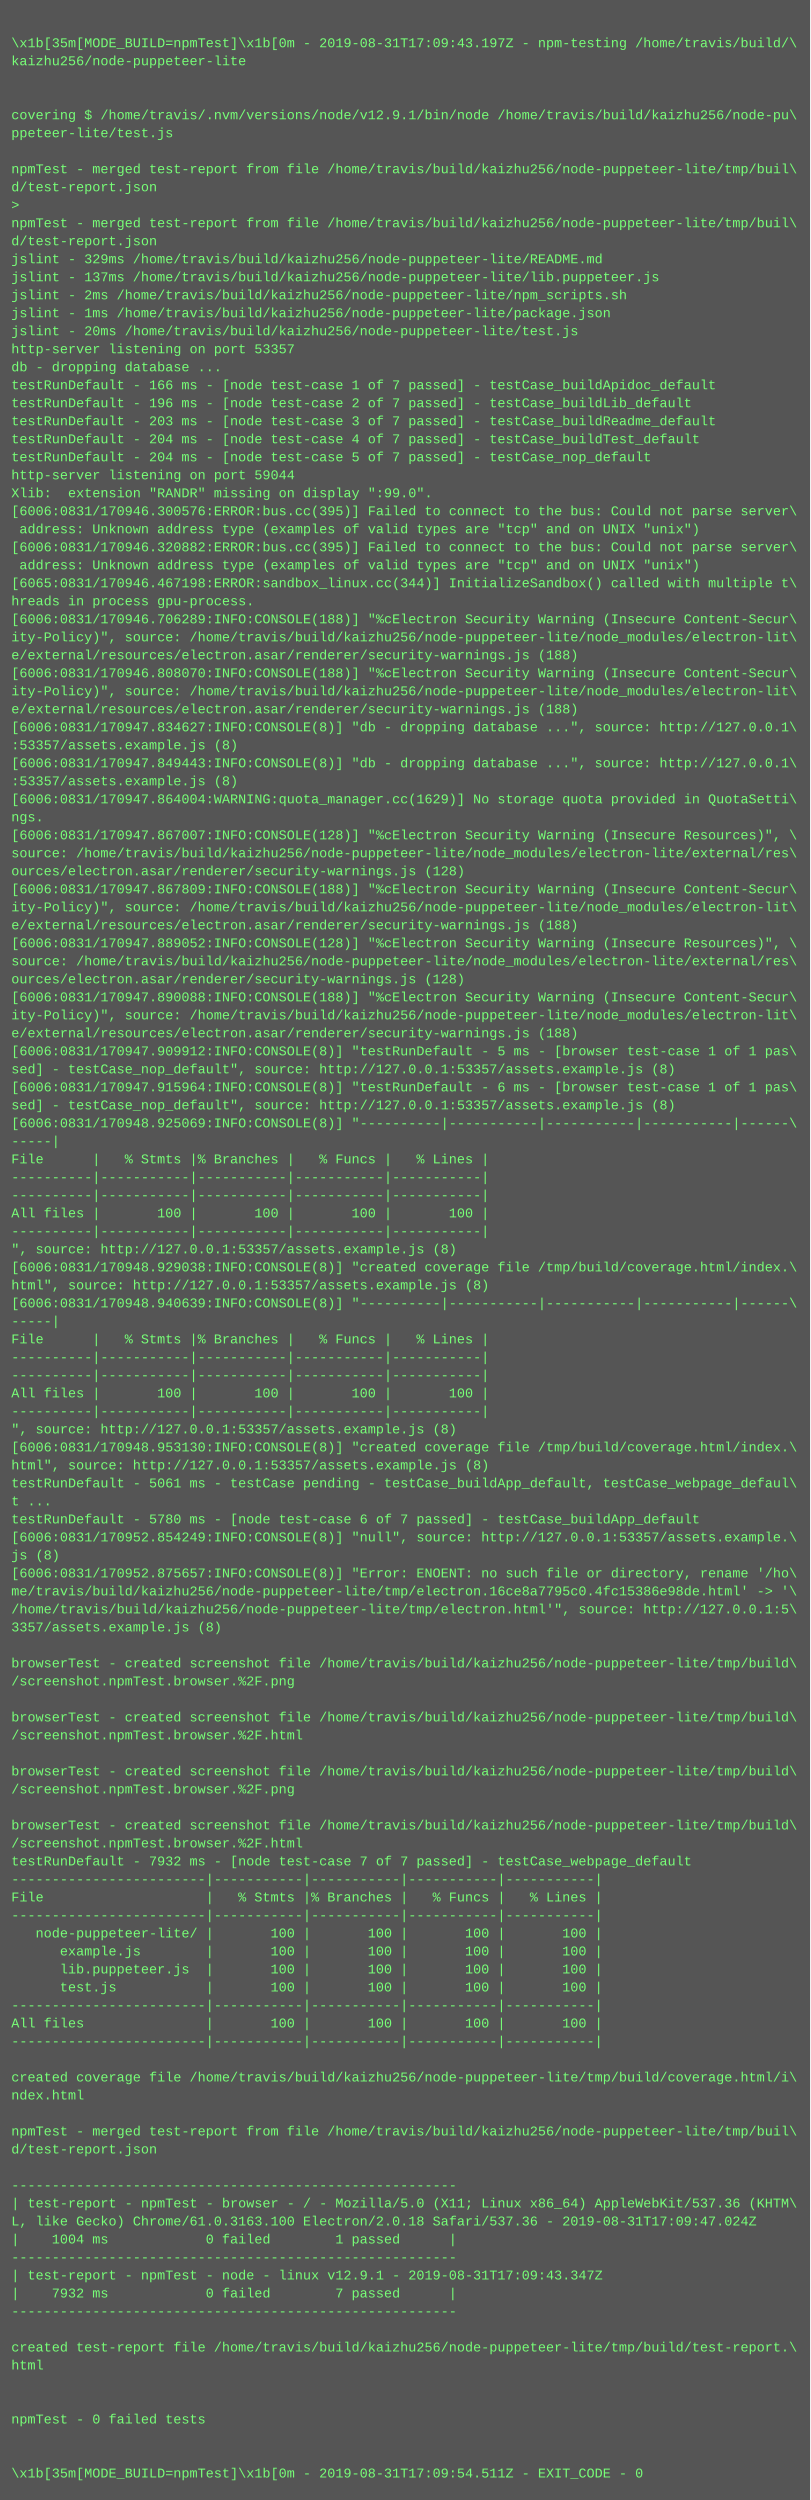
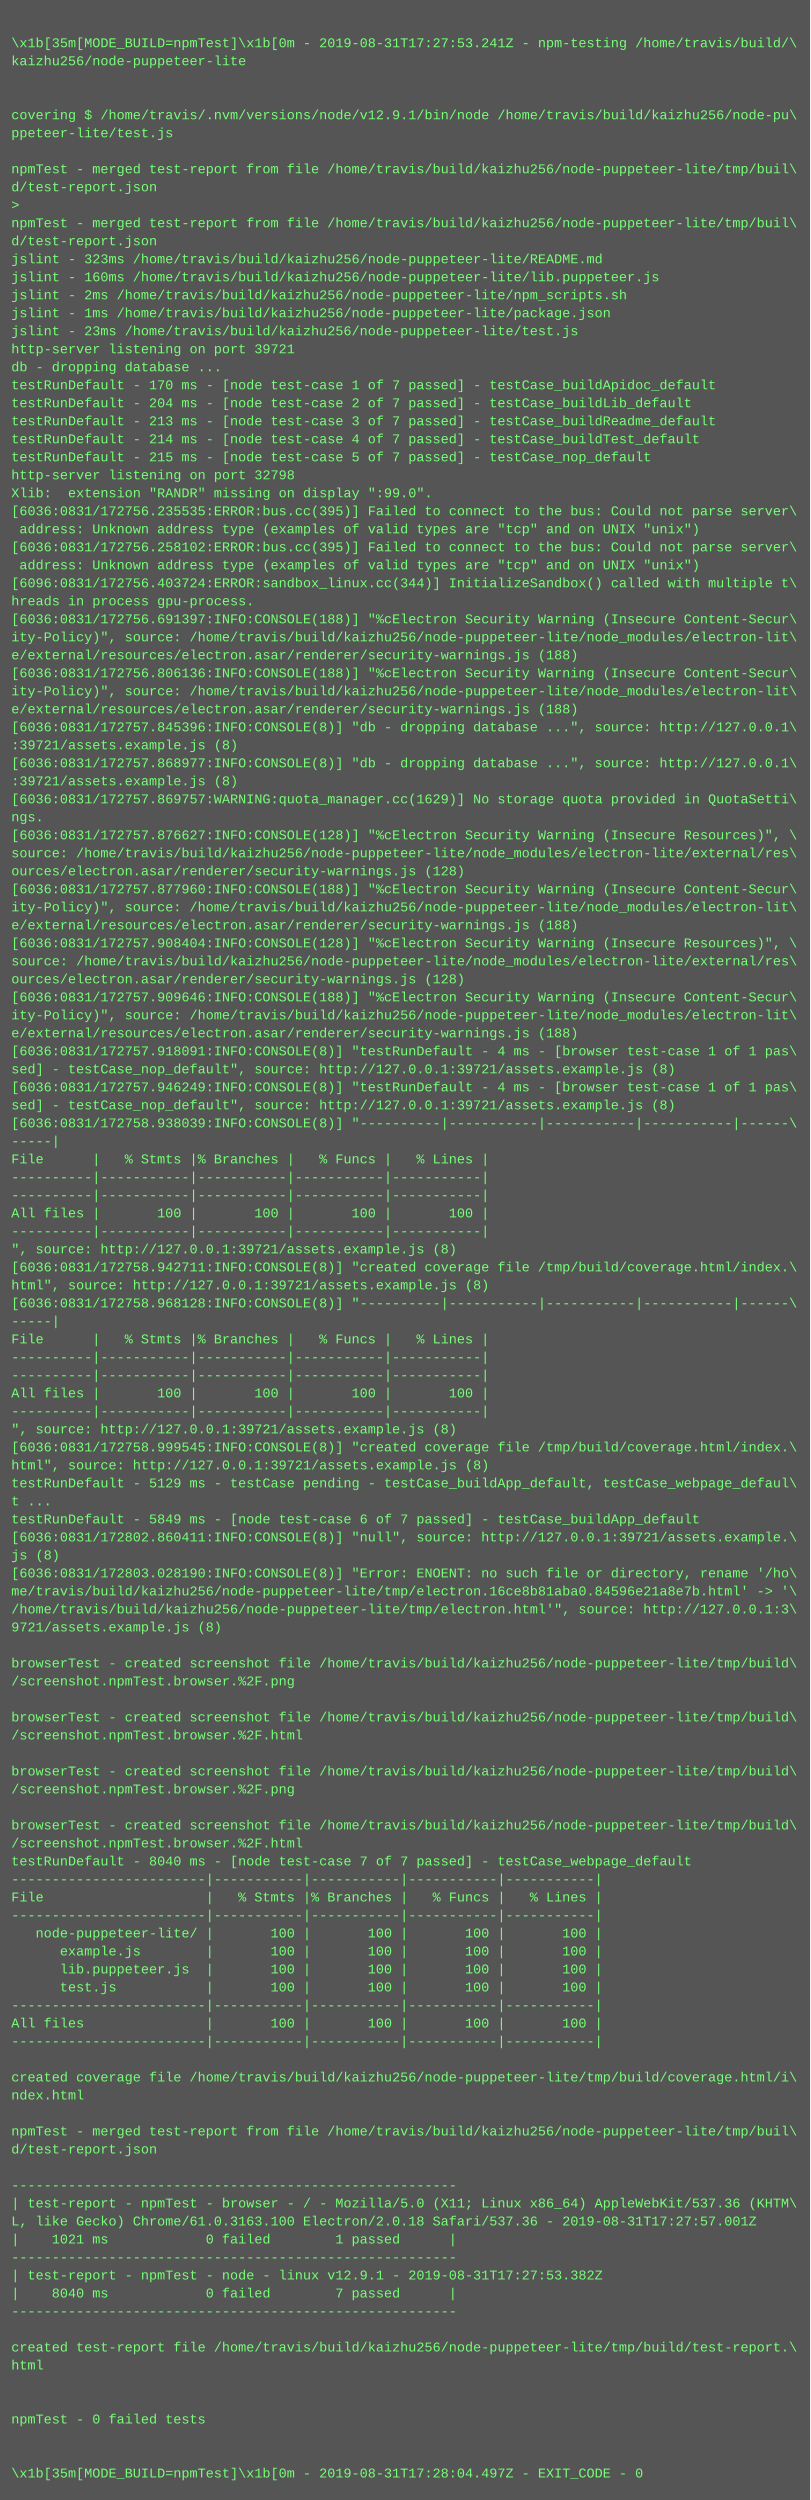
<svg xmlns="http://www.w3.org/2000/svg" height="2222" width="720">
  <rect height="2222" fill="#555" width="720" />
  <text fill="#7f7" font-family="Courier New" font-size="12" xml:space="preserve">
    <tspan x="10" y="26" />
-     <tspan x="10" y="42">\x1b[35m[MODE_BUILD=npmTest]\x1b[0m - 2019-08-31T17:09:43.197Z - npm-testing /home/travis/build/\</tspan>
+     <tspan x="10" y="42">\x1b[35m[MODE_BUILD=npmTest]\x1b[0m - 2019-08-31T17:27:53.241Z - npm-testing /home/travis/build/\</tspan>
    <tspan x="10" y="58">kaizhu256/node-puppeteer-lite</tspan>
    <tspan x="10" y="74" />
    <tspan x="10" y="90" />
    <tspan x="10" y="106">covering $ /home/travis/.nvm/versions/node/v12.9.1/bin/node /home/travis/build/kaizhu256/node-pu\</tspan>
    <tspan x="10" y="122">ppeteer-lite/test.js</tspan>
    <tspan x="10" y="138" />
    <tspan x="10" y="154">npmTest - merged test-report from file /home/travis/build/kaizhu256/node-puppeteer-lite/tmp/buil\</tspan>
    <tspan x="10" y="170">d/test-report.json</tspan>
    <tspan x="10" y="186">&gt; </tspan>
    <tspan x="10" y="202">npmTest - merged test-report from file /home/travis/build/kaizhu256/node-puppeteer-lite/tmp/buil\</tspan>
    <tspan x="10" y="218">d/test-report.json</tspan>
-     <tspan x="10" y="234">jslint - 329ms /home/travis/build/kaizhu256/node-puppeteer-lite/README.md</tspan>
-     <tspan x="10" y="250">jslint - 137ms /home/travis/build/kaizhu256/node-puppeteer-lite/lib.puppeteer.js</tspan>
+     <tspan x="10" y="234">jslint - 323ms /home/travis/build/kaizhu256/node-puppeteer-lite/README.md</tspan>
+     <tspan x="10" y="250">jslint - 160ms /home/travis/build/kaizhu256/node-puppeteer-lite/lib.puppeteer.js</tspan>
    <tspan x="10" y="266">jslint - 2ms /home/travis/build/kaizhu256/node-puppeteer-lite/npm_scripts.sh</tspan>
    <tspan x="10" y="282">jslint - 1ms /home/travis/build/kaizhu256/node-puppeteer-lite/package.json</tspan>
-     <tspan x="10" y="298">jslint - 20ms /home/travis/build/kaizhu256/node-puppeteer-lite/test.js</tspan>
-     <tspan x="10" y="314">http-server listening on port 53357</tspan>
+     <tspan x="10" y="298">jslint - 23ms /home/travis/build/kaizhu256/node-puppeteer-lite/test.js</tspan>
+     <tspan x="10" y="314">http-server listening on port 39721</tspan>
    <tspan x="10" y="330">db - dropping database ...</tspan>
-     <tspan x="10" y="346">testRunDefault - 166 ms - [node test-case 1 of 7 passed] - testCase_buildApidoc_default</tspan>
-     <tspan x="10" y="362">testRunDefault - 196 ms - [node test-case 2 of 7 passed] - testCase_buildLib_default</tspan>
-     <tspan x="10" y="378">testRunDefault - 203 ms - [node test-case 3 of 7 passed] - testCase_buildReadme_default</tspan>
-     <tspan x="10" y="394">testRunDefault - 204 ms - [node test-case 4 of 7 passed] - testCase_buildTest_default</tspan>
-     <tspan x="10" y="410">testRunDefault - 204 ms - [node test-case 5 of 7 passed] - testCase_nop_default</tspan>
-     <tspan x="10" y="426">http-server listening on port 59044</tspan>
+     <tspan x="10" y="346">testRunDefault - 170 ms - [node test-case 1 of 7 passed] - testCase_buildApidoc_default</tspan>
+     <tspan x="10" y="362">testRunDefault - 204 ms - [node test-case 2 of 7 passed] - testCase_buildLib_default</tspan>
+     <tspan x="10" y="378">testRunDefault - 213 ms - [node test-case 3 of 7 passed] - testCase_buildReadme_default</tspan>
+     <tspan x="10" y="394">testRunDefault - 214 ms - [node test-case 4 of 7 passed] - testCase_buildTest_default</tspan>
+     <tspan x="10" y="410">testRunDefault - 215 ms - [node test-case 5 of 7 passed] - testCase_nop_default</tspan>
+     <tspan x="10" y="426">http-server listening on port 32798</tspan>
    <tspan x="10" y="442">Xlib:  extension "RANDR" missing on display ":99.0".</tspan>
-     <tspan x="10" y="458">[6006:0831/170946.300576:ERROR:bus.cc(395)] Failed to connect to the bus: Could not parse server\</tspan>
+     <tspan x="10" y="458">[6036:0831/172756.235535:ERROR:bus.cc(395)] Failed to connect to the bus: Could not parse server\</tspan>
    <tspan x="10" y="474"> address: Unknown address type (examples of valid types are "tcp" and on UNIX "unix")</tspan>
-     <tspan x="10" y="490">[6006:0831/170946.320882:ERROR:bus.cc(395)] Failed to connect to the bus: Could not parse server\</tspan>
+     <tspan x="10" y="490">[6036:0831/172756.258102:ERROR:bus.cc(395)] Failed to connect to the bus: Could not parse server\</tspan>
    <tspan x="10" y="506"> address: Unknown address type (examples of valid types are "tcp" and on UNIX "unix")</tspan>
-     <tspan x="10" y="522">[6065:0831/170946.467198:ERROR:sandbox_linux.cc(344)] InitializeSandbox() called with multiple t\</tspan>
+     <tspan x="10" y="522">[6096:0831/172756.403724:ERROR:sandbox_linux.cc(344)] InitializeSandbox() called with multiple t\</tspan>
    <tspan x="10" y="538">hreads in process gpu-process.</tspan>
-     <tspan x="10" y="554">[6006:0831/170946.706289:INFO:CONSOLE(188)] "%cElectron Security Warning (Insecure Content-Secur\</tspan>
+     <tspan x="10" y="554">[6036:0831/172756.691397:INFO:CONSOLE(188)] "%cElectron Security Warning (Insecure Content-Secur\</tspan>
    <tspan x="10" y="570">ity-Policy)", source: /home/travis/build/kaizhu256/node-puppeteer-lite/node_modules/electron-lit\</tspan>
    <tspan x="10" y="586">e/external/resources/electron.asar/renderer/security-warnings.js (188)</tspan>
-     <tspan x="10" y="602">[6006:0831/170946.808070:INFO:CONSOLE(188)] "%cElectron Security Warning (Insecure Content-Secur\</tspan>
+     <tspan x="10" y="602">[6036:0831/172756.806136:INFO:CONSOLE(188)] "%cElectron Security Warning (Insecure Content-Secur\</tspan>
    <tspan x="10" y="618">ity-Policy)", source: /home/travis/build/kaizhu256/node-puppeteer-lite/node_modules/electron-lit\</tspan>
    <tspan x="10" y="634">e/external/resources/electron.asar/renderer/security-warnings.js (188)</tspan>
-     <tspan x="10" y="650">[6006:0831/170947.834627:INFO:CONSOLE(8)] "db - dropping database ...", source: http://127.0.0.1\</tspan>
-     <tspan x="10" y="666">:53357/assets.example.js (8)</tspan>
-     <tspan x="10" y="682">[6006:0831/170947.849443:INFO:CONSOLE(8)] "db - dropping database ...", source: http://127.0.0.1\</tspan>
-     <tspan x="10" y="698">:53357/assets.example.js (8)</tspan>
-     <tspan x="10" y="714">[6006:0831/170947.864004:WARNING:quota_manager.cc(1629)] No storage quota provided in QuotaSetti\</tspan>
+     <tspan x="10" y="650">[6036:0831/172757.845396:INFO:CONSOLE(8)] "db - dropping database ...", source: http://127.0.0.1\</tspan>
+     <tspan x="10" y="666">:39721/assets.example.js (8)</tspan>
+     <tspan x="10" y="682">[6036:0831/172757.868977:INFO:CONSOLE(8)] "db - dropping database ...", source: http://127.0.0.1\</tspan>
+     <tspan x="10" y="698">:39721/assets.example.js (8)</tspan>
+     <tspan x="10" y="714">[6036:0831/172757.869757:WARNING:quota_manager.cc(1629)] No storage quota provided in QuotaSetti\</tspan>
    <tspan x="10" y="730">ngs.</tspan>
-     <tspan x="10" y="746">[6006:0831/170947.867007:INFO:CONSOLE(128)] "%cElectron Security Warning (Insecure Resources)", \</tspan>
+     <tspan x="10" y="746">[6036:0831/172757.876627:INFO:CONSOLE(128)] "%cElectron Security Warning (Insecure Resources)", \</tspan>
    <tspan x="10" y="762">source: /home/travis/build/kaizhu256/node-puppeteer-lite/node_modules/electron-lite/external/res\</tspan>
    <tspan x="10" y="778">ources/electron.asar/renderer/security-warnings.js (128)</tspan>
-     <tspan x="10" y="794">[6006:0831/170947.867809:INFO:CONSOLE(188)] "%cElectron Security Warning (Insecure Content-Secur\</tspan>
+     <tspan x="10" y="794">[6036:0831/172757.877960:INFO:CONSOLE(188)] "%cElectron Security Warning (Insecure Content-Secur\</tspan>
    <tspan x="10" y="810">ity-Policy)", source: /home/travis/build/kaizhu256/node-puppeteer-lite/node_modules/electron-lit\</tspan>
    <tspan x="10" y="826">e/external/resources/electron.asar/renderer/security-warnings.js (188)</tspan>
-     <tspan x="10" y="842">[6006:0831/170947.889052:INFO:CONSOLE(128)] "%cElectron Security Warning (Insecure Resources)", \</tspan>
+     <tspan x="10" y="842">[6036:0831/172757.908404:INFO:CONSOLE(128)] "%cElectron Security Warning (Insecure Resources)", \</tspan>
    <tspan x="10" y="858">source: /home/travis/build/kaizhu256/node-puppeteer-lite/node_modules/electron-lite/external/res\</tspan>
    <tspan x="10" y="874">ources/electron.asar/renderer/security-warnings.js (128)</tspan>
-     <tspan x="10" y="890">[6006:0831/170947.890088:INFO:CONSOLE(188)] "%cElectron Security Warning (Insecure Content-Secur\</tspan>
+     <tspan x="10" y="890">[6036:0831/172757.909646:INFO:CONSOLE(188)] "%cElectron Security Warning (Insecure Content-Secur\</tspan>
    <tspan x="10" y="906">ity-Policy)", source: /home/travis/build/kaizhu256/node-puppeteer-lite/node_modules/electron-lit\</tspan>
    <tspan x="10" y="922">e/external/resources/electron.asar/renderer/security-warnings.js (188)</tspan>
-     <tspan x="10" y="938">[6006:0831/170947.909912:INFO:CONSOLE(8)] "testRunDefault - 5 ms - [browser test-case 1 of 1 pas\</tspan>
-     <tspan x="10" y="954">sed] - testCase_nop_default", source: http://127.0.0.1:53357/assets.example.js (8)</tspan>
-     <tspan x="10" y="970">[6006:0831/170947.915964:INFO:CONSOLE(8)] "testRunDefault - 6 ms - [browser test-case 1 of 1 pas\</tspan>
-     <tspan x="10" y="986">sed] - testCase_nop_default", source: http://127.0.0.1:53357/assets.example.js (8)</tspan>
-     <tspan x="10" y="1002">[6006:0831/170948.925069:INFO:CONSOLE(8)] "----------|-----------|-----------|-----------|------\</tspan>
+     <tspan x="10" y="938">[6036:0831/172757.918091:INFO:CONSOLE(8)] "testRunDefault - 4 ms - [browser test-case 1 of 1 pas\</tspan>
+     <tspan x="10" y="954">sed] - testCase_nop_default", source: http://127.0.0.1:39721/assets.example.js (8)</tspan>
+     <tspan x="10" y="970">[6036:0831/172757.946249:INFO:CONSOLE(8)] "testRunDefault - 4 ms - [browser test-case 1 of 1 pas\</tspan>
+     <tspan x="10" y="986">sed] - testCase_nop_default", source: http://127.0.0.1:39721/assets.example.js (8)</tspan>
+     <tspan x="10" y="1002">[6036:0831/172758.938039:INFO:CONSOLE(8)] "----------|-----------|-----------|-----------|------\</tspan>
    <tspan x="10" y="1018">-----|</tspan>
    <tspan x="10" y="1034">File      |   % Stmts |% Branches |   % Funcs |   % Lines |</tspan>
    <tspan x="10" y="1050">----------|-----------|-----------|-----------|-----------|</tspan>
    <tspan x="10" y="1066">----------|-----------|-----------|-----------|-----------|</tspan>
    <tspan x="10" y="1082">All files |       100 |       100 |       100 |       100 |</tspan>
    <tspan x="10" y="1098">----------|-----------|-----------|-----------|-----------|</tspan>
-     <tspan x="10" y="1114">", source: http://127.0.0.1:53357/assets.example.js (8)</tspan>
-     <tspan x="10" y="1130">[6006:0831/170948.929038:INFO:CONSOLE(8)] "created coverage file /tmp/build/coverage.html/index.\</tspan>
-     <tspan x="10" y="1146">html", source: http://127.0.0.1:53357/assets.example.js (8)</tspan>
-     <tspan x="10" y="1162">[6006:0831/170948.940639:INFO:CONSOLE(8)] "----------|-----------|-----------|-----------|------\</tspan>
+     <tspan x="10" y="1114">", source: http://127.0.0.1:39721/assets.example.js (8)</tspan>
+     <tspan x="10" y="1130">[6036:0831/172758.942711:INFO:CONSOLE(8)] "created coverage file /tmp/build/coverage.html/index.\</tspan>
+     <tspan x="10" y="1146">html", source: http://127.0.0.1:39721/assets.example.js (8)</tspan>
+     <tspan x="10" y="1162">[6036:0831/172758.968128:INFO:CONSOLE(8)] "----------|-----------|-----------|-----------|------\</tspan>
    <tspan x="10" y="1178">-----|</tspan>
    <tspan x="10" y="1194">File      |   % Stmts |% Branches |   % Funcs |   % Lines |</tspan>
    <tspan x="10" y="1210">----------|-----------|-----------|-----------|-----------|</tspan>
    <tspan x="10" y="1226">----------|-----------|-----------|-----------|-----------|</tspan>
    <tspan x="10" y="1242">All files |       100 |       100 |       100 |       100 |</tspan>
    <tspan x="10" y="1258">----------|-----------|-----------|-----------|-----------|</tspan>
-     <tspan x="10" y="1274">", source: http://127.0.0.1:53357/assets.example.js (8)</tspan>
-     <tspan x="10" y="1290">[6006:0831/170948.953130:INFO:CONSOLE(8)] "created coverage file /tmp/build/coverage.html/index.\</tspan>
-     <tspan x="10" y="1306">html", source: http://127.0.0.1:53357/assets.example.js (8)</tspan>
-     <tspan x="10" y="1322">testRunDefault - 5061 ms - testCase pending - testCase_buildApp_default, testCase_webpage_defaul\</tspan>
+     <tspan x="10" y="1274">", source: http://127.0.0.1:39721/assets.example.js (8)</tspan>
+     <tspan x="10" y="1290">[6036:0831/172758.999545:INFO:CONSOLE(8)] "created coverage file /tmp/build/coverage.html/index.\</tspan>
+     <tspan x="10" y="1306">html", source: http://127.0.0.1:39721/assets.example.js (8)</tspan>
+     <tspan x="10" y="1322">testRunDefault - 5129 ms - testCase pending - testCase_buildApp_default, testCase_webpage_defaul\</tspan>
    <tspan x="10" y="1338">t ...</tspan>
-     <tspan x="10" y="1354">testRunDefault - 5780 ms - [node test-case 6 of 7 passed] - testCase_buildApp_default</tspan>
-     <tspan x="10" y="1370">[6006:0831/170952.854249:INFO:CONSOLE(8)] "null", source: http://127.0.0.1:53357/assets.example.\</tspan>
+     <tspan x="10" y="1354">testRunDefault - 5849 ms - [node test-case 6 of 7 passed] - testCase_buildApp_default</tspan>
+     <tspan x="10" y="1370">[6036:0831/172802.860411:INFO:CONSOLE(8)] "null", source: http://127.0.0.1:39721/assets.example.\</tspan>
    <tspan x="10" y="1386">js (8)</tspan>
-     <tspan x="10" y="1402">[6006:0831/170952.875657:INFO:CONSOLE(8)] "Error: ENOENT: no such file or directory, rename '/ho\</tspan>
-     <tspan x="10" y="1418">me/travis/build/kaizhu256/node-puppeteer-lite/tmp/electron.16ce8a7795c0.4fc15386e98de.html' -&gt; '\</tspan>
-     <tspan x="10" y="1434">/home/travis/build/kaizhu256/node-puppeteer-lite/tmp/electron.html'", source: http://127.0.0.1:5\</tspan>
-     <tspan x="10" y="1450">3357/assets.example.js (8)</tspan>
+     <tspan x="10" y="1402">[6036:0831/172803.028190:INFO:CONSOLE(8)] "Error: ENOENT: no such file or directory, rename '/ho\</tspan>
+     <tspan x="10" y="1418">me/travis/build/kaizhu256/node-puppeteer-lite/tmp/electron.16ce8b81aba0.84596e21a8e7b.html' -&gt; '\</tspan>
+     <tspan x="10" y="1434">/home/travis/build/kaizhu256/node-puppeteer-lite/tmp/electron.html'", source: http://127.0.0.1:3\</tspan>
+     <tspan x="10" y="1450">9721/assets.example.js (8)</tspan>
    <tspan x="10" y="1466" />
    <tspan x="10" y="1482">browserTest - created screenshot file /home/travis/build/kaizhu256/node-puppeteer-lite/tmp/build\</tspan>
    <tspan x="10" y="1498">/screenshot.npmTest.browser.%2F.png</tspan>
    <tspan x="10" y="1514" />
    <tspan x="10" y="1530">browserTest - created screenshot file /home/travis/build/kaizhu256/node-puppeteer-lite/tmp/build\</tspan>
    <tspan x="10" y="1546">/screenshot.npmTest.browser.%2F.html</tspan>
    <tspan x="10" y="1562" />
    <tspan x="10" y="1578">browserTest - created screenshot file /home/travis/build/kaizhu256/node-puppeteer-lite/tmp/build\</tspan>
    <tspan x="10" y="1594">/screenshot.npmTest.browser.%2F.png</tspan>
    <tspan x="10" y="1610" />
    <tspan x="10" y="1626">browserTest - created screenshot file /home/travis/build/kaizhu256/node-puppeteer-lite/tmp/build\</tspan>
    <tspan x="10" y="1642">/screenshot.npmTest.browser.%2F.html</tspan>
-     <tspan x="10" y="1658">testRunDefault - 7932 ms - [node test-case 7 of 7 passed] - testCase_webpage_default</tspan>
+     <tspan x="10" y="1658">testRunDefault - 8040 ms - [node test-case 7 of 7 passed] - testCase_webpage_default</tspan>
    <tspan x="10" y="1674">------------------------|-----------|-----------|-----------|-----------|</tspan>
    <tspan x="10" y="1690">File                    |   % Stmts |% Branches |   % Funcs |   % Lines |</tspan>
    <tspan x="10" y="1706">------------------------|-----------|-----------|-----------|-----------|</tspan>
    <tspan x="10" y="1722">   node-puppeteer-lite/ |       100 |       100 |       100 |       100 |</tspan>
    <tspan x="10" y="1738">      example.js        |       100 |       100 |       100 |       100 |</tspan>
    <tspan x="10" y="1754">      lib.puppeteer.js  |       100 |       100 |       100 |       100 |</tspan>
    <tspan x="10" y="1770">      test.js           |       100 |       100 |       100 |       100 |</tspan>
    <tspan x="10" y="1786">------------------------|-----------|-----------|-----------|-----------|</tspan>
    <tspan x="10" y="1802">All files               |       100 |       100 |       100 |       100 |</tspan>
    <tspan x="10" y="1818">------------------------|-----------|-----------|-----------|-----------|</tspan>
    <tspan x="10" y="1834" />
    <tspan x="10" y="1850">created coverage file /home/travis/build/kaizhu256/node-puppeteer-lite/tmp/build/coverage.html/i\</tspan>
    <tspan x="10" y="1866">ndex.html</tspan>
    <tspan x="10" y="1882" />
    <tspan x="10" y="1898">npmTest - merged test-report from file /home/travis/build/kaizhu256/node-puppeteer-lite/tmp/buil\</tspan>
    <tspan x="10" y="1914">d/test-report.json</tspan>
    <tspan x="10" y="1930" />
    <tspan x="10" y="1946">-------------------------------------------------------</tspan>
    <tspan x="10" y="1962">| test-report - npmTest - browser - / - Mozilla/5.0 (X11; Linux x86_64) AppleWebKit/537.36 (KHTM\</tspan>
-     <tspan x="10" y="1978">L, like Gecko) Chrome/61.0.3163.100 Electron/2.0.18 Safari/537.36 - 2019-08-31T17:09:47.024Z</tspan>
-     <tspan x="10" y="1994">|    1004 ms            0 failed        1 passed      |</tspan>
+     <tspan x="10" y="1978">L, like Gecko) Chrome/61.0.3163.100 Electron/2.0.18 Safari/537.36 - 2019-08-31T17:27:57.001Z</tspan>
+     <tspan x="10" y="1994">|    1021 ms            0 failed        1 passed      |</tspan>
    <tspan x="10" y="2010">-------------------------------------------------------</tspan>
-     <tspan x="10" y="2026">| test-report - npmTest - node - linux v12.9.1 - 2019-08-31T17:09:43.347Z</tspan>
-     <tspan x="10" y="2042">|    7932 ms            0 failed        7 passed      |</tspan>
+     <tspan x="10" y="2026">| test-report - npmTest - node - linux v12.9.1 - 2019-08-31T17:27:53.382Z</tspan>
+     <tspan x="10" y="2042">|    8040 ms            0 failed        7 passed      |</tspan>
    <tspan x="10" y="2058">-------------------------------------------------------</tspan>
    <tspan x="10" y="2074" />
    <tspan x="10" y="2090">created test-report file /home/travis/build/kaizhu256/node-puppeteer-lite/tmp/build/test-report.\</tspan>
    <tspan x="10" y="2106">html</tspan>
    <tspan x="10" y="2122" />
    <tspan x="10" y="2138" />
    <tspan x="10" y="2154">npmTest - 0 failed tests</tspan>
    <tspan x="10" y="2170" />
    <tspan x="10" y="2186" />
-     <tspan x="10" y="2202">\x1b[35m[MODE_BUILD=npmTest]\x1b[0m - 2019-08-31T17:09:54.511Z - EXIT_CODE - 0</tspan>
+     <tspan x="10" y="2202">\x1b[35m[MODE_BUILD=npmTest]\x1b[0m - 2019-08-31T17:28:04.497Z - EXIT_CODE - 0</tspan>
  </text>
</svg>
